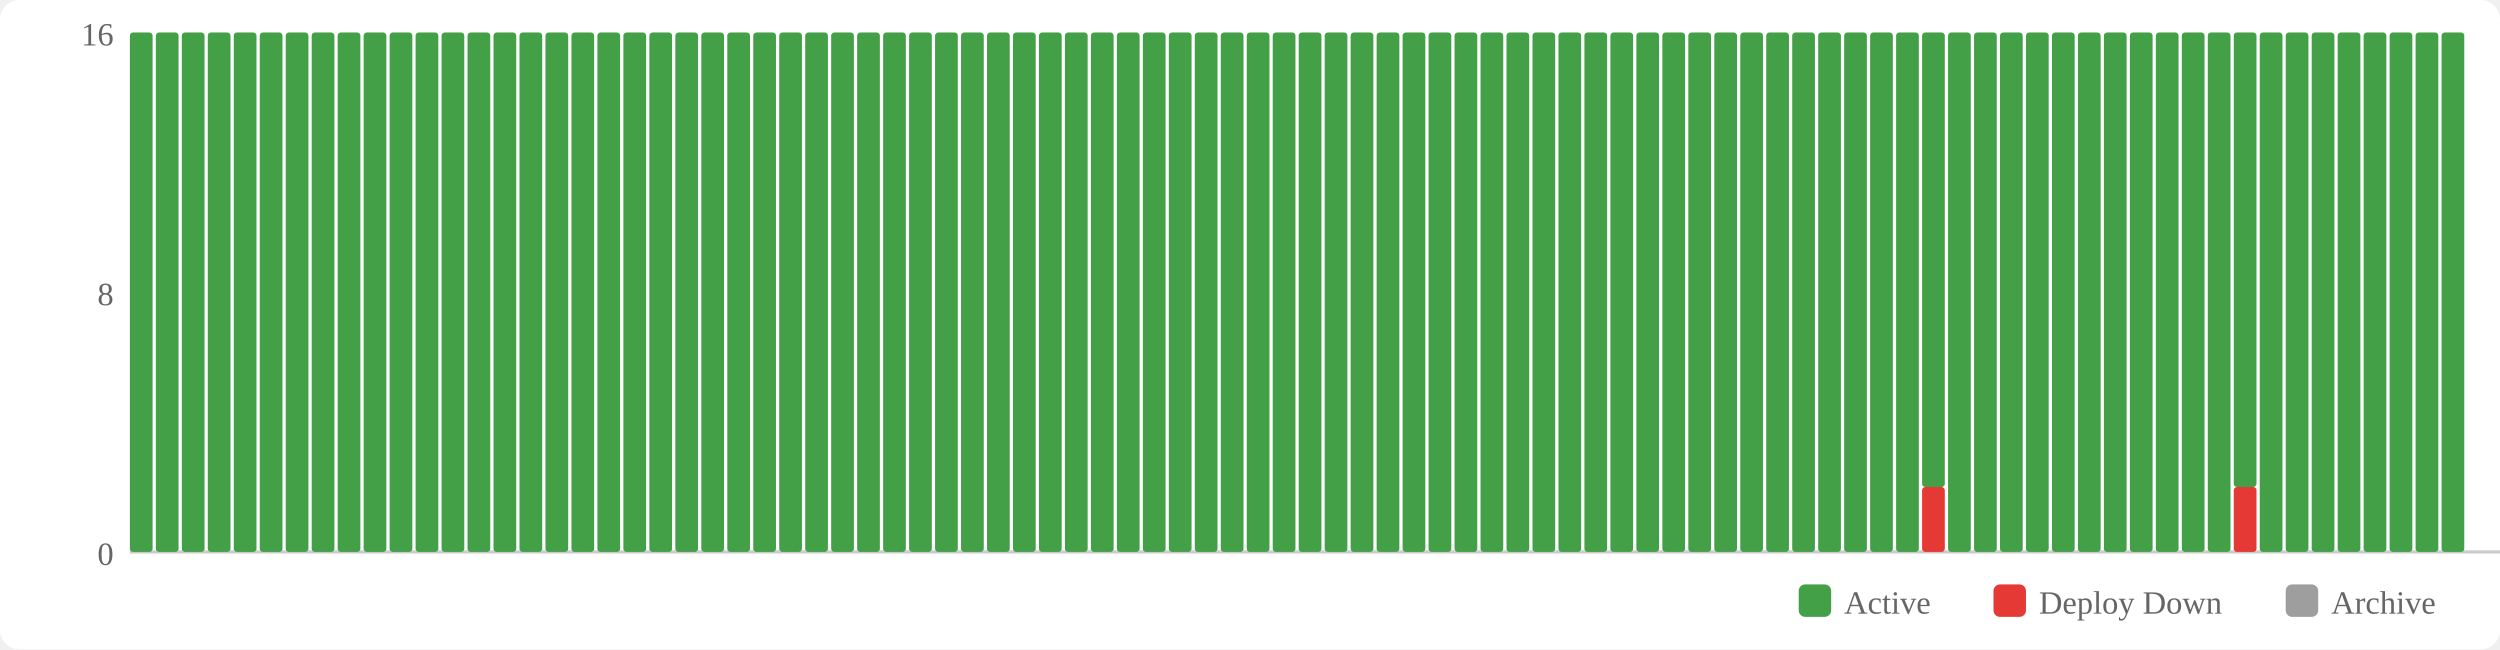
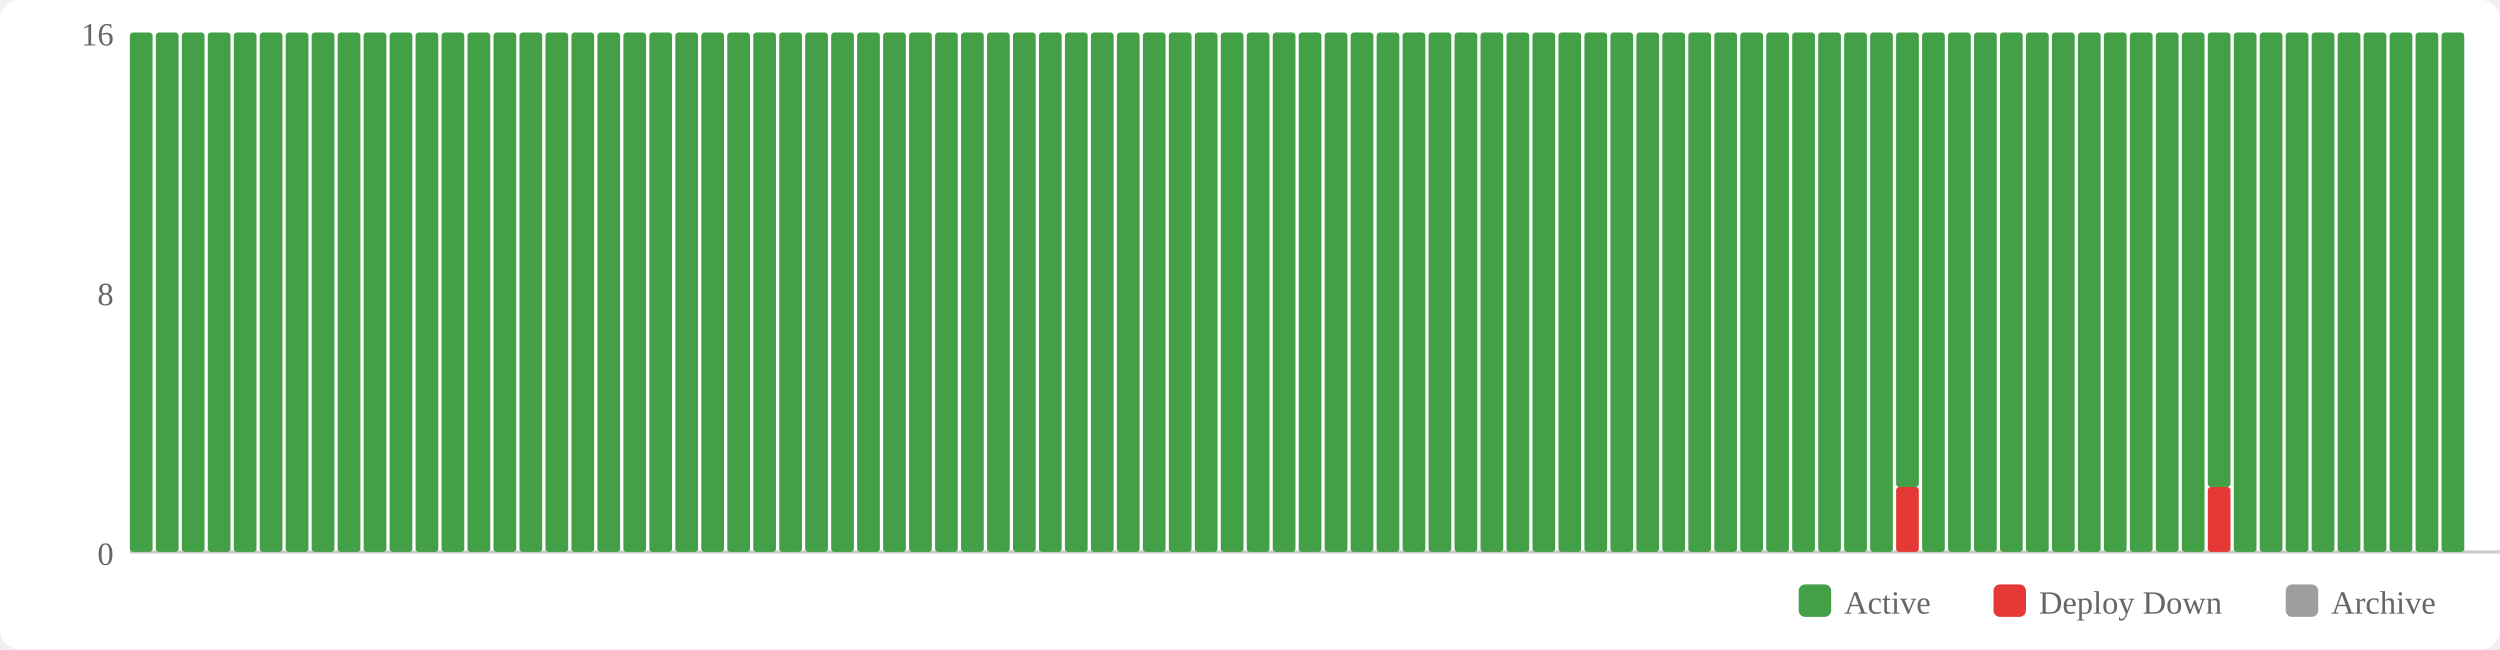
<svg xmlns="http://www.w3.org/2000/svg" width="770" height="200" viewBox="0 0 770 200">
  <rect width="770" height="200" fill="#fff" rx="6" />
  <rect x="554" y="180" width="10" height="10" fill="#43a047" rx="2" />
  <text x="568" y="189" font-size="10" fill="#666">Active</text>
  <rect x="614" y="180" width="10" height="10" fill="#e53935" rx="2" />
  <text x="628" y="189" font-size="10" fill="#666">Deploy Down</text>
  <rect x="704" y="180" width="10" height="10" fill="#9e9e9e" rx="2" />
  <text x="718" y="189" font-size="10" fill="#666">Archive</text>
  <text x="35" y="174" text-anchor="end" font-size="10" fill="#666">0</text>
  <text x="35" y="94" text-anchor="end" font-size="10" fill="#666">8</text>
  <text x="35" y="14" text-anchor="end" font-size="10" fill="#666">16</text>
  <line x1="40" y1="170" x2="770" y2="170" stroke="#ccc" stroke-width="1" />
  <rect x="40" y="10" width="7" height="160" fill="#43a047" rx="1" />
  <rect x="48" y="10" width="7" height="160" fill="#43a047" rx="1" />
  <rect x="56" y="10" width="7" height="160" fill="#43a047" rx="1" />
  <rect x="64" y="10" width="7" height="160" fill="#43a047" rx="1" />
  <rect x="72" y="10" width="7" height="160" fill="#43a047" rx="1" />
  <rect x="80" y="10" width="7" height="160" fill="#43a047" rx="1" />
  <rect x="88" y="10" width="7" height="160" fill="#43a047" rx="1" />
  <rect x="96" y="10" width="7" height="160" fill="#43a047" rx="1" />
  <rect x="104" y="10" width="7" height="160" fill="#43a047" rx="1" />
  <rect x="112" y="10" width="7" height="160" fill="#43a047" rx="1" />
  <rect x="120" y="10" width="7" height="160" fill="#43a047" rx="1" />
  <rect x="128" y="10" width="7" height="160" fill="#43a047" rx="1" />
  <rect x="136" y="10" width="7" height="160" fill="#43a047" rx="1" />
  <rect x="144" y="10" width="7" height="160" fill="#43a047" rx="1" />
  <rect x="152" y="10" width="7" height="160" fill="#43a047" rx="1" />
  <rect x="160" y="10" width="7" height="160" fill="#43a047" rx="1" />
  <rect x="168" y="10" width="7" height="160" fill="#43a047" rx="1" />
  <rect x="176" y="10" width="7" height="160" fill="#43a047" rx="1" />
  <rect x="184" y="10" width="7" height="160" fill="#43a047" rx="1" />
  <rect x="192" y="10" width="7" height="160" fill="#43a047" rx="1" />
  <rect x="200" y="10" width="7" height="160" fill="#43a047" rx="1" />
  <rect x="208" y="10" width="7" height="160" fill="#43a047" rx="1" />
  <rect x="216" y="10" width="7" height="160" fill="#43a047" rx="1" />
  <rect x="224" y="10" width="7" height="160" fill="#43a047" rx="1" />
  <rect x="232" y="10" width="7" height="160" fill="#43a047" rx="1" />
  <rect x="240" y="10" width="7" height="160" fill="#43a047" rx="1" />
  <rect x="248" y="10" width="7" height="160" fill="#43a047" rx="1" />
  <rect x="256" y="10" width="7" height="160" fill="#43a047" rx="1" />
  <rect x="264" y="10" width="7" height="160" fill="#43a047" rx="1" />
  <rect x="272" y="10" width="7" height="160" fill="#43a047" rx="1" />
  <rect x="280" y="10" width="7" height="160" fill="#43a047" rx="1" />
  <rect x="288" y="10" width="7" height="160" fill="#43a047" rx="1" />
  <rect x="296" y="10" width="7" height="160" fill="#43a047" rx="1" />
  <rect x="304" y="10" width="7" height="160" fill="#43a047" rx="1" />
  <rect x="312" y="10" width="7" height="160" fill="#43a047" rx="1" />
  <rect x="320" y="10" width="7" height="160" fill="#43a047" rx="1" />
  <rect x="328" y="10" width="7" height="160" fill="#43a047" rx="1" />
  <rect x="336" y="10" width="7" height="160" fill="#43a047" rx="1" />
  <rect x="344" y="10" width="7" height="160" fill="#43a047" rx="1" />
  <rect x="352" y="10" width="7" height="160" fill="#43a047" rx="1" />
  <rect x="360" y="10" width="7" height="160" fill="#43a047" rx="1" />
  <rect x="368" y="10" width="7" height="160" fill="#43a047" rx="1" />
  <rect x="376" y="10" width="7" height="160" fill="#43a047" rx="1" />
  <rect x="384" y="10" width="7" height="160" fill="#43a047" rx="1" />
  <rect x="392" y="10" width="7" height="160" fill="#43a047" rx="1" />
  <rect x="400" y="10" width="7" height="160" fill="#43a047" rx="1" />
  <rect x="408" y="10" width="7" height="160" fill="#43a047" rx="1" />
  <rect x="416" y="10" width="7" height="160" fill="#43a047" rx="1" />
  <rect x="424" y="10" width="7" height="160" fill="#43a047" rx="1" />
  <rect x="432" y="10" width="7" height="160" fill="#43a047" rx="1" />
  <rect x="440" y="10" width="7" height="160" fill="#43a047" rx="1" />
  <rect x="448" y="10" width="7" height="160" fill="#43a047" rx="1" />
  <rect x="456" y="10" width="7" height="160" fill="#43a047" rx="1" />
  <rect x="464" y="10" width="7" height="160" fill="#43a047" rx="1" />
  <rect x="472" y="10" width="7" height="160" fill="#43a047" rx="1" />
  <rect x="480" y="10" width="7" height="160" fill="#43a047" rx="1" />
  <rect x="488" y="10" width="7" height="160" fill="#43a047" rx="1" />
  <rect x="496" y="10" width="7" height="160" fill="#43a047" rx="1" />
  <rect x="504" y="10" width="7" height="160" fill="#43a047" rx="1" />
  <rect x="512" y="10" width="7" height="160" fill="#43a047" rx="1" />
  <rect x="520" y="10" width="7" height="160" fill="#43a047" rx="1" />
  <rect x="528" y="10" width="7" height="160" fill="#43a047" rx="1" />
  <rect x="536" y="10" width="7" height="160" fill="#43a047" rx="1" />
  <rect x="544" y="10" width="7" height="160" fill="#43a047" rx="1" />
  <rect x="552" y="10" width="7" height="160" fill="#43a047" rx="1" />
  <rect x="560" y="10" width="7" height="160" fill="#43a047" rx="1" />
  <rect x="568" y="10" width="7" height="160" fill="#43a047" rx="1" />
  <rect x="576" y="10" width="7" height="160" fill="#43a047" rx="1" />
-   <rect x="584" y="10" width="7" height="160" fill="#43a047" rx="1" />
-   <rect x="592" y="150" width="7" height="20" fill="#e53935" rx="1" />
-   <rect x="592" y="10" width="7" height="140" fill="#43a047" rx="1" />
+   <rect x="584" y="150" width="7" height="20" fill="#e53935" rx="1" />
+   <rect x="584" y="10" width="7" height="140" fill="#43a047" rx="1" />
+   <rect x="592" y="10" width="7" height="160" fill="#43a047" rx="1" />
  <rect x="600" y="10" width="7" height="160" fill="#43a047" rx="1" />
  <rect x="608" y="10" width="7" height="160" fill="#43a047" rx="1" />
  <rect x="616" y="10" width="7" height="160" fill="#43a047" rx="1" />
  <rect x="624" y="10" width="7" height="160" fill="#43a047" rx="1" />
  <rect x="632" y="10" width="7" height="160" fill="#43a047" rx="1" />
  <rect x="640" y="10" width="7" height="160" fill="#43a047" rx="1" />
  <rect x="648" y="10" width="7" height="160" fill="#43a047" rx="1" />
  <rect x="656" y="10" width="7" height="160" fill="#43a047" rx="1" />
  <rect x="664" y="10" width="7" height="160" fill="#43a047" rx="1" />
  <rect x="672" y="10" width="7" height="160" fill="#43a047" rx="1" />
-   <rect x="680" y="10" width="7" height="160" fill="#43a047" rx="1" />
-   <rect x="688" y="150" width="7" height="20" fill="#e53935" rx="1" />
-   <rect x="688" y="10" width="7" height="140" fill="#43a047" rx="1" />
+   <rect x="680" y="150" width="7" height="20" fill="#e53935" rx="1" />
+   <rect x="680" y="10" width="7" height="140" fill="#43a047" rx="1" />
+   <rect x="688" y="10" width="7" height="160" fill="#43a047" rx="1" />
  <rect x="696" y="10" width="7" height="160" fill="#43a047" rx="1" />
  <rect x="704" y="10" width="7" height="160" fill="#43a047" rx="1" />
  <rect x="712" y="10" width="7" height="160" fill="#43a047" rx="1" />
  <rect x="720" y="10" width="7" height="160" fill="#43a047" rx="1" />
  <rect x="728" y="10" width="7" height="160" fill="#43a047" rx="1" />
  <rect x="736" y="10" width="7" height="160" fill="#43a047" rx="1" />
  <rect x="744" y="10" width="7" height="160" fill="#43a047" rx="1" />
  <rect x="752" y="10" width="7" height="160" fill="#43a047" rx="1" />
</svg>
